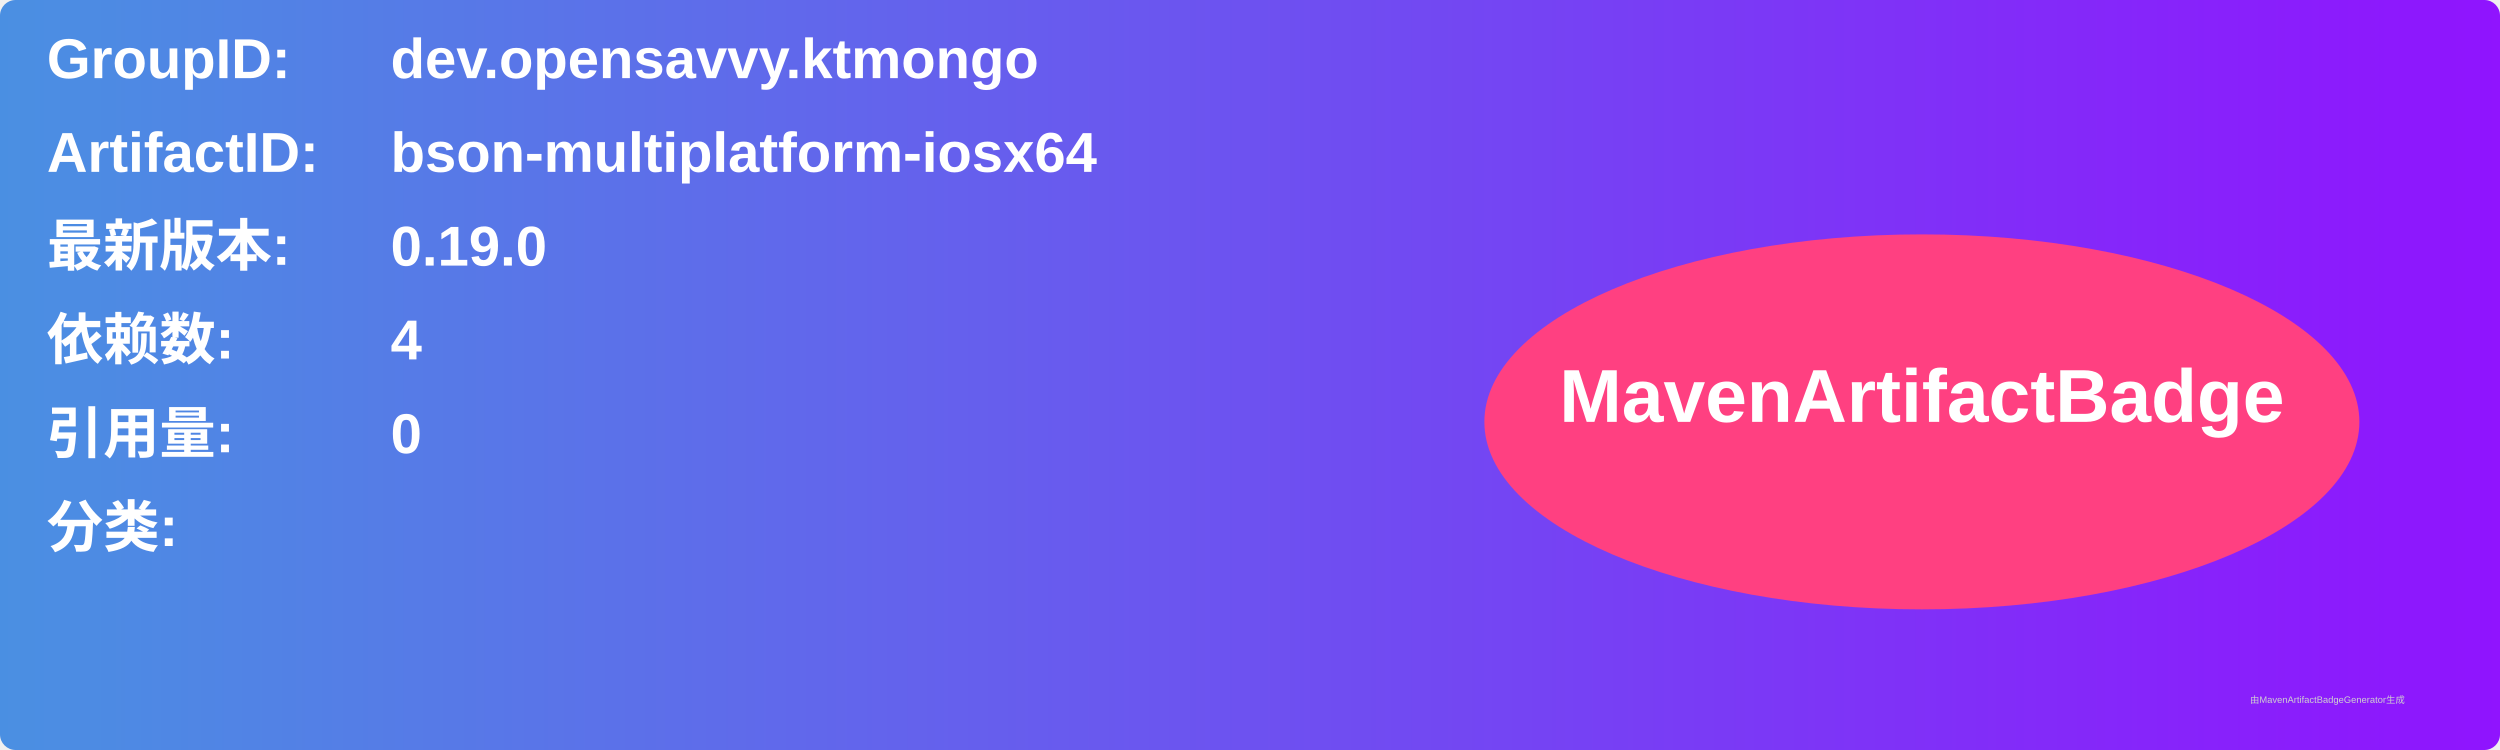
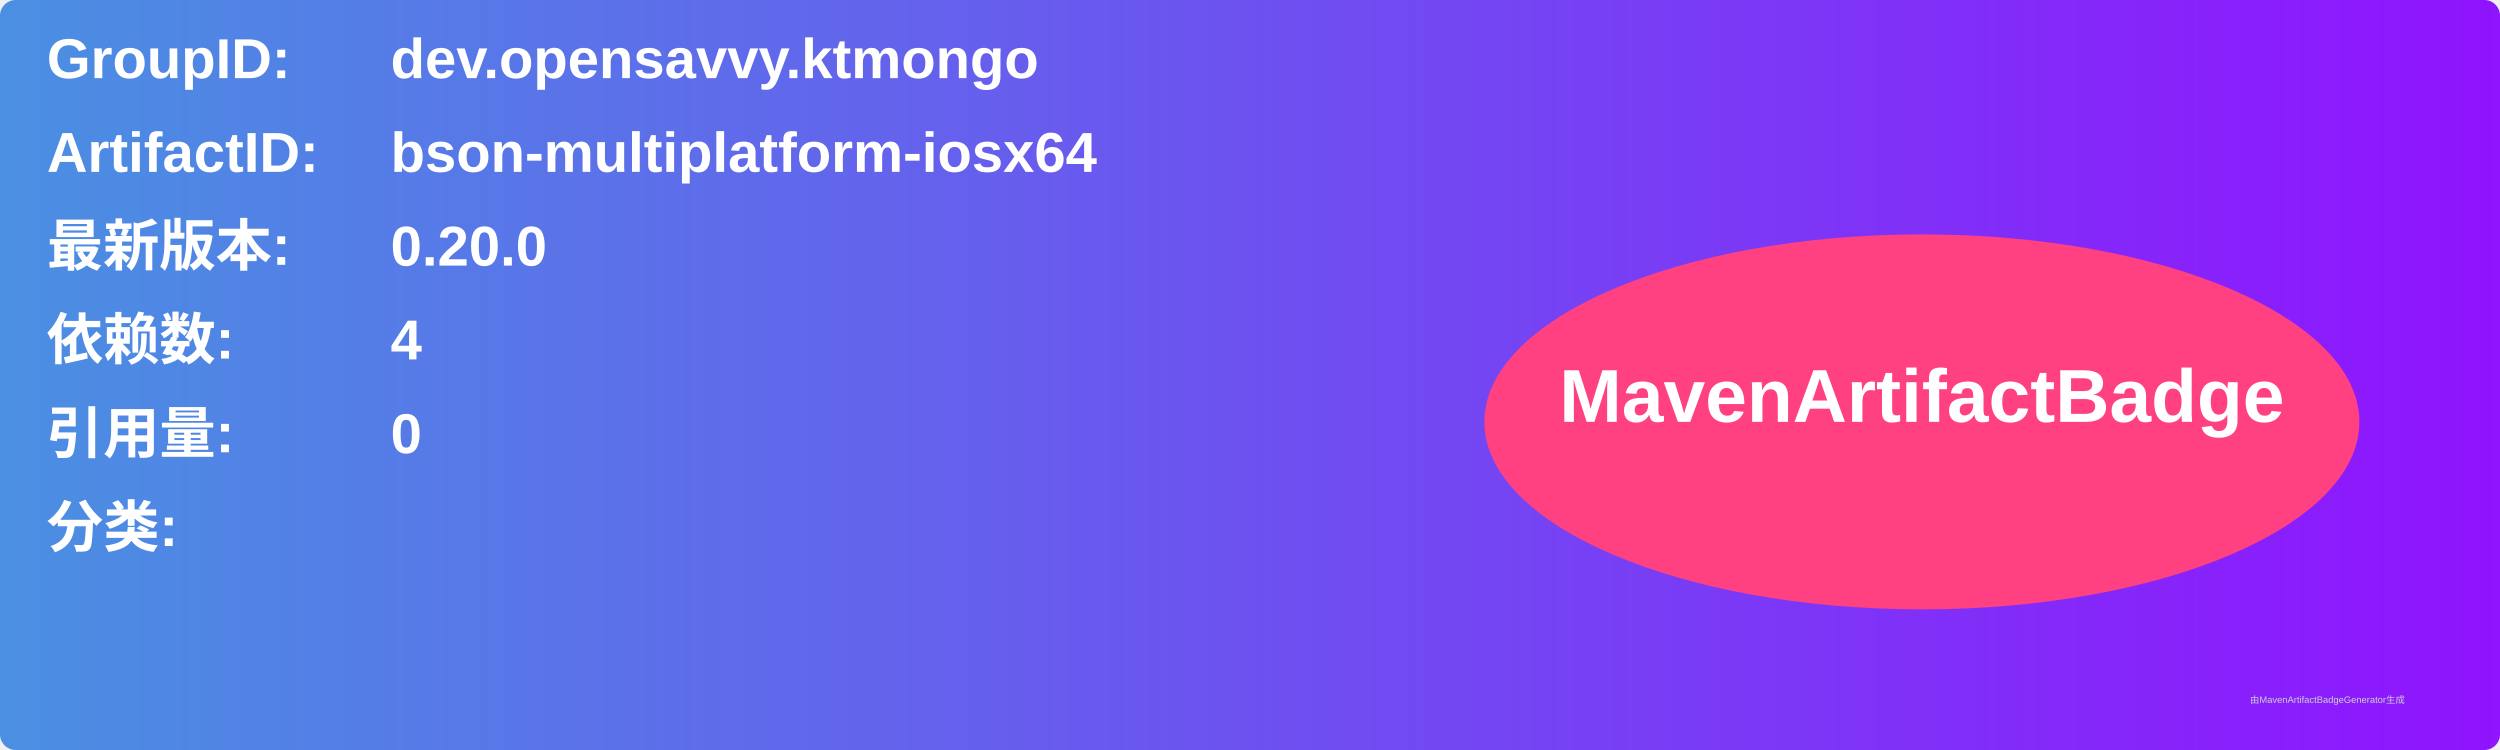
<svg xmlns="http://www.w3.org/2000/svg" width="800" height="240" viewBox="0 0 800 240">
  <linearGradient id="grad" x1="0%" y1="0%" x2="100%" y2="0%">
    <stop offset="0%" stop-color="#4a90e2" />
    <stop offset="100%" stop-color="#9013fe" />
  </linearGradient>
  <rect width="100%" height="100%" rx="5" ry="5" fill="url(#grad)" />
  <g transform="translate(15, 15)">
    <text x="0" y="10" font-family="Arial" font-size="18" fill="white" font-weight="bold" width="260">GroupID:</text>
    <text x="110" y="10" font-family="Arial" font-size="18" fill="white" font-weight="bold" width="460">dev.opensavvy.ktmongo</text>
    <text x="0" y="40" font-family="Arial" font-size="18" fill="white" font-weight="bold" width="260">ArtifactID:</text>
    <text x="110" y="40" font-family="Arial" font-size="18" fill="white" font-weight="bold" width="460">bson-multiplatform-iosx64</text>
    <text x="0" y="70" font-family="Arial" font-size="18" fill="white" font-weight="bold">最新版本:</text>
    <text x="110" y="70" font-family="Arial" font-size="18" fill="white" font-weight="bold">
-       <tspan font-weight="bold">0.19.0</tspan>
+       <tspan font-weight="bold">0.20.0</tspan>
    </text>
    <text x="0" y="100" font-family="Arial" font-size="18" fill="white" font-weight="bold">依赖数: </text>
    <text x="110" y="100" font-family="Arial" font-size="18" fill="white">
      <tspan font-weight="bold">4</tspan>
    </text>
    <text x="0" y="130" font-family="Arial" font-size="18" fill="white" font-weight="bold">引用量: </text>
    <text x="110" y="130" font-family="Arial" font-size="18" fill="white">
      <tspan font-weight="bold">0</tspan>
    </text>
    <text x="0" y="160" font-family="Arial" font-size="18" fill="white" font-weight="bold">分类:</text>
    <text x="10" y="190" font-family="Arial" font-size="10" fill="white">
      <tspan font-weight="bold" />
    </text>
    <ellipse cx="600" cy="120" rx="140" ry="60" fill="#ff4081" />
    <text x="600" y="120" text-anchor="middle" font-family="Arial" font-size="24" fill="white" font-weight="bold">MavenArtifactBadge</text>
  </g>
  <text x="720" y="225" font-family="Arial" font-size="3" fill="#d0d0d0">由MavenArtifactBadgeGenerator生成</text>
</svg>
